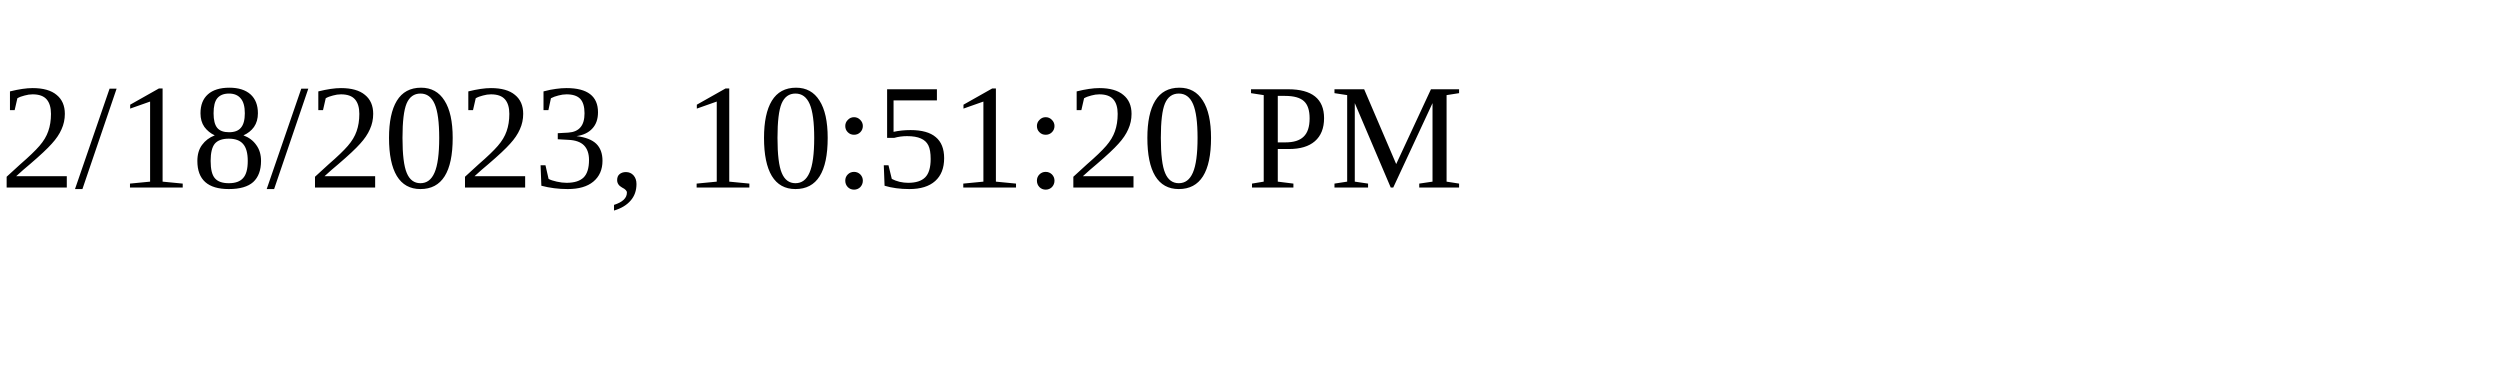
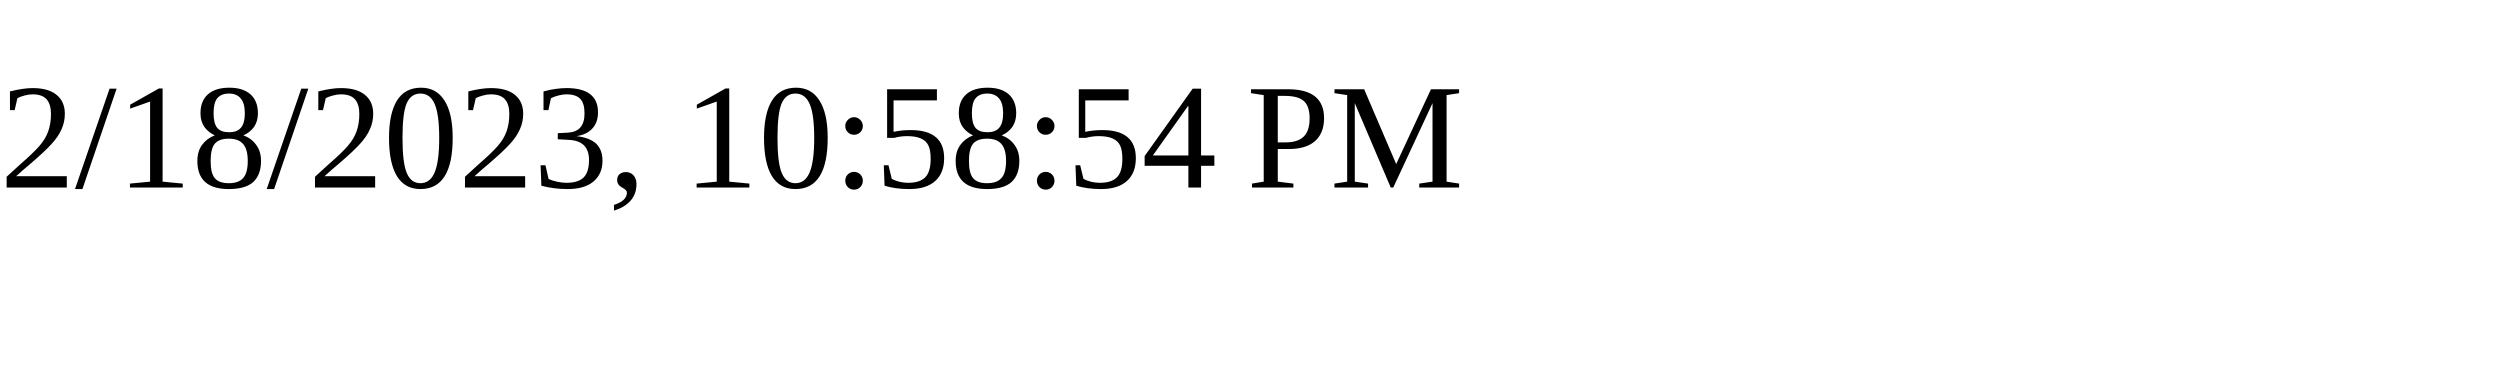
<svg xmlns="http://www.w3.org/2000/svg" height="30" width="200">
-   <text x="0" y="15">2/18/2023, 10:51:20 PM</text>
+   <text x="0" y="15">2/18/2023, 10:58:54 PM</text>
</svg>
